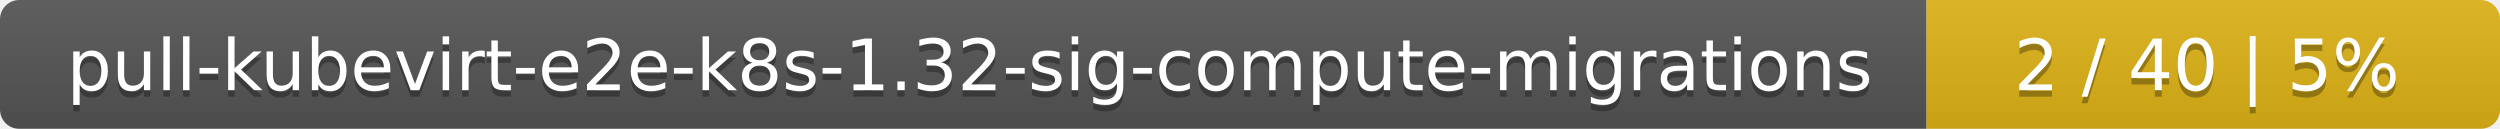
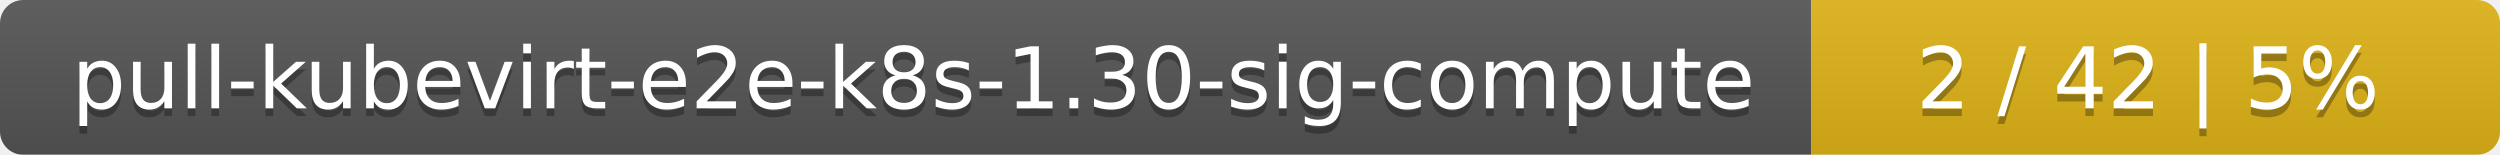
- <svg xmlns="http://www.w3.org/2000/svg" width="388" height="20">
+ <svg xmlns="http://www.w3.org/2000/svg" width="323" height="20">
  <linearGradient id="smooth" x2="0" y2="100%">
    <stop offset="0" stop-color="#bbb" stop-opacity=".1" />
    <stop offset="1" stop-opacity=".1" />
  </linearGradient>
  <mask id="round">
-     <rect width="388" height="20" rx="3" fill="#fff" />
+     <rect width="323" height="20" rx="3" fill="#fff" />
  </mask>
  <g mask="url(#round)">
-     <rect width="299" height="20" fill="#555" />
-     <rect x="299" width="89" height="20" fill="#dfb317" />
-     <rect width="388" height="20" fill="url(#smooth)" />
+     <rect width="234" height="20" fill="#555" />
+     <rect x="234" width="89" height="20" fill="#dfb317" />
+     <rect width="323" height="20" fill="url(#smooth)" />
  </g>
  <g fill="#fff" text-anchor="middle" font-family="DejaVu Sans,Verdana,Geneva,sans-serif" font-size="11">
-     <text x="150.5" y="15" fill="#010101" fill-opacity=".3">pull-kubevirt-e2e-k8s-1.32-sig-compute-migrations</text>
-     <text x="150.5" y="14">pull-kubevirt-e2e-k8s-1.32-sig-compute-migrations</text>
-     <text x="342.5" y="15" fill="#010101" fill-opacity=".3">2 / 40    |    5%</text>
-     <text x="342.5" y="14">2 / 40    |    5%</text>
+     <text x="118" y="15" fill="#010101" fill-opacity=".3">pull-kubevirt-e2e-k8s-1.30-sig-compute</text>
+     <text x="118" y="14">pull-kubevirt-e2e-k8s-1.30-sig-compute</text>
+     <text x="277.5" y="15" fill="#010101" fill-opacity=".3">2 / 42    |    5%</text>
+     <text x="277.5" y="14">2 / 42    |    5%</text>
  </g>
</svg>
